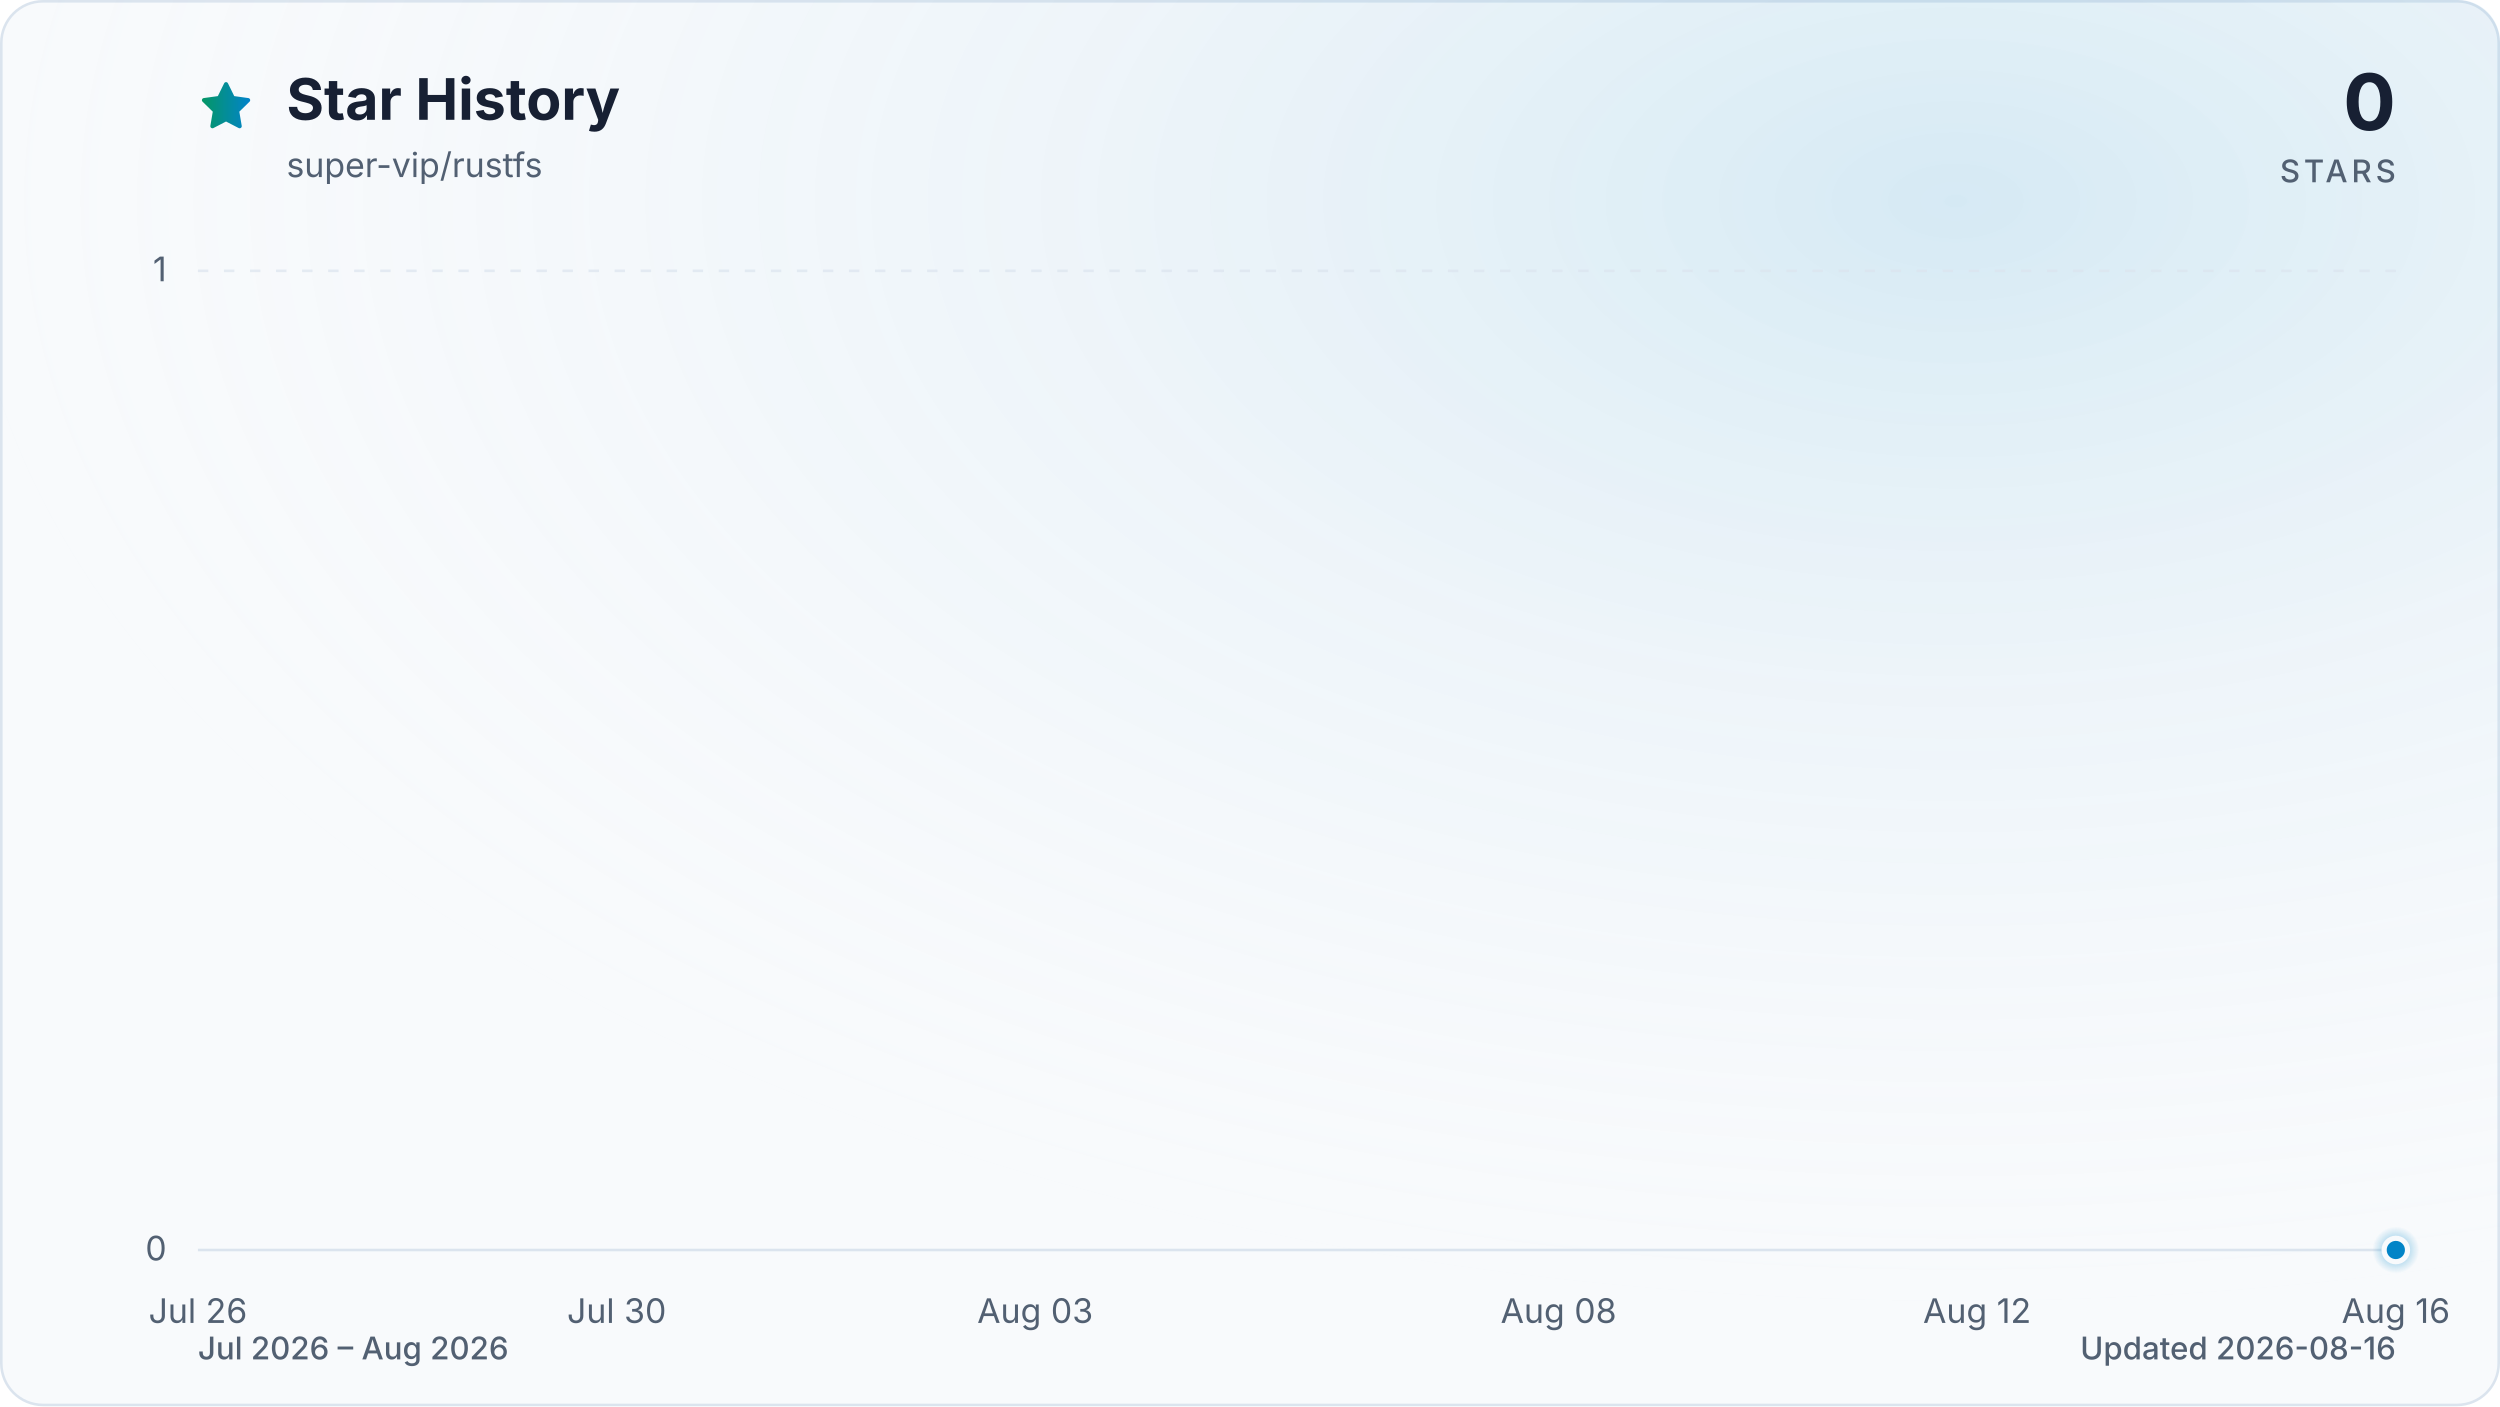
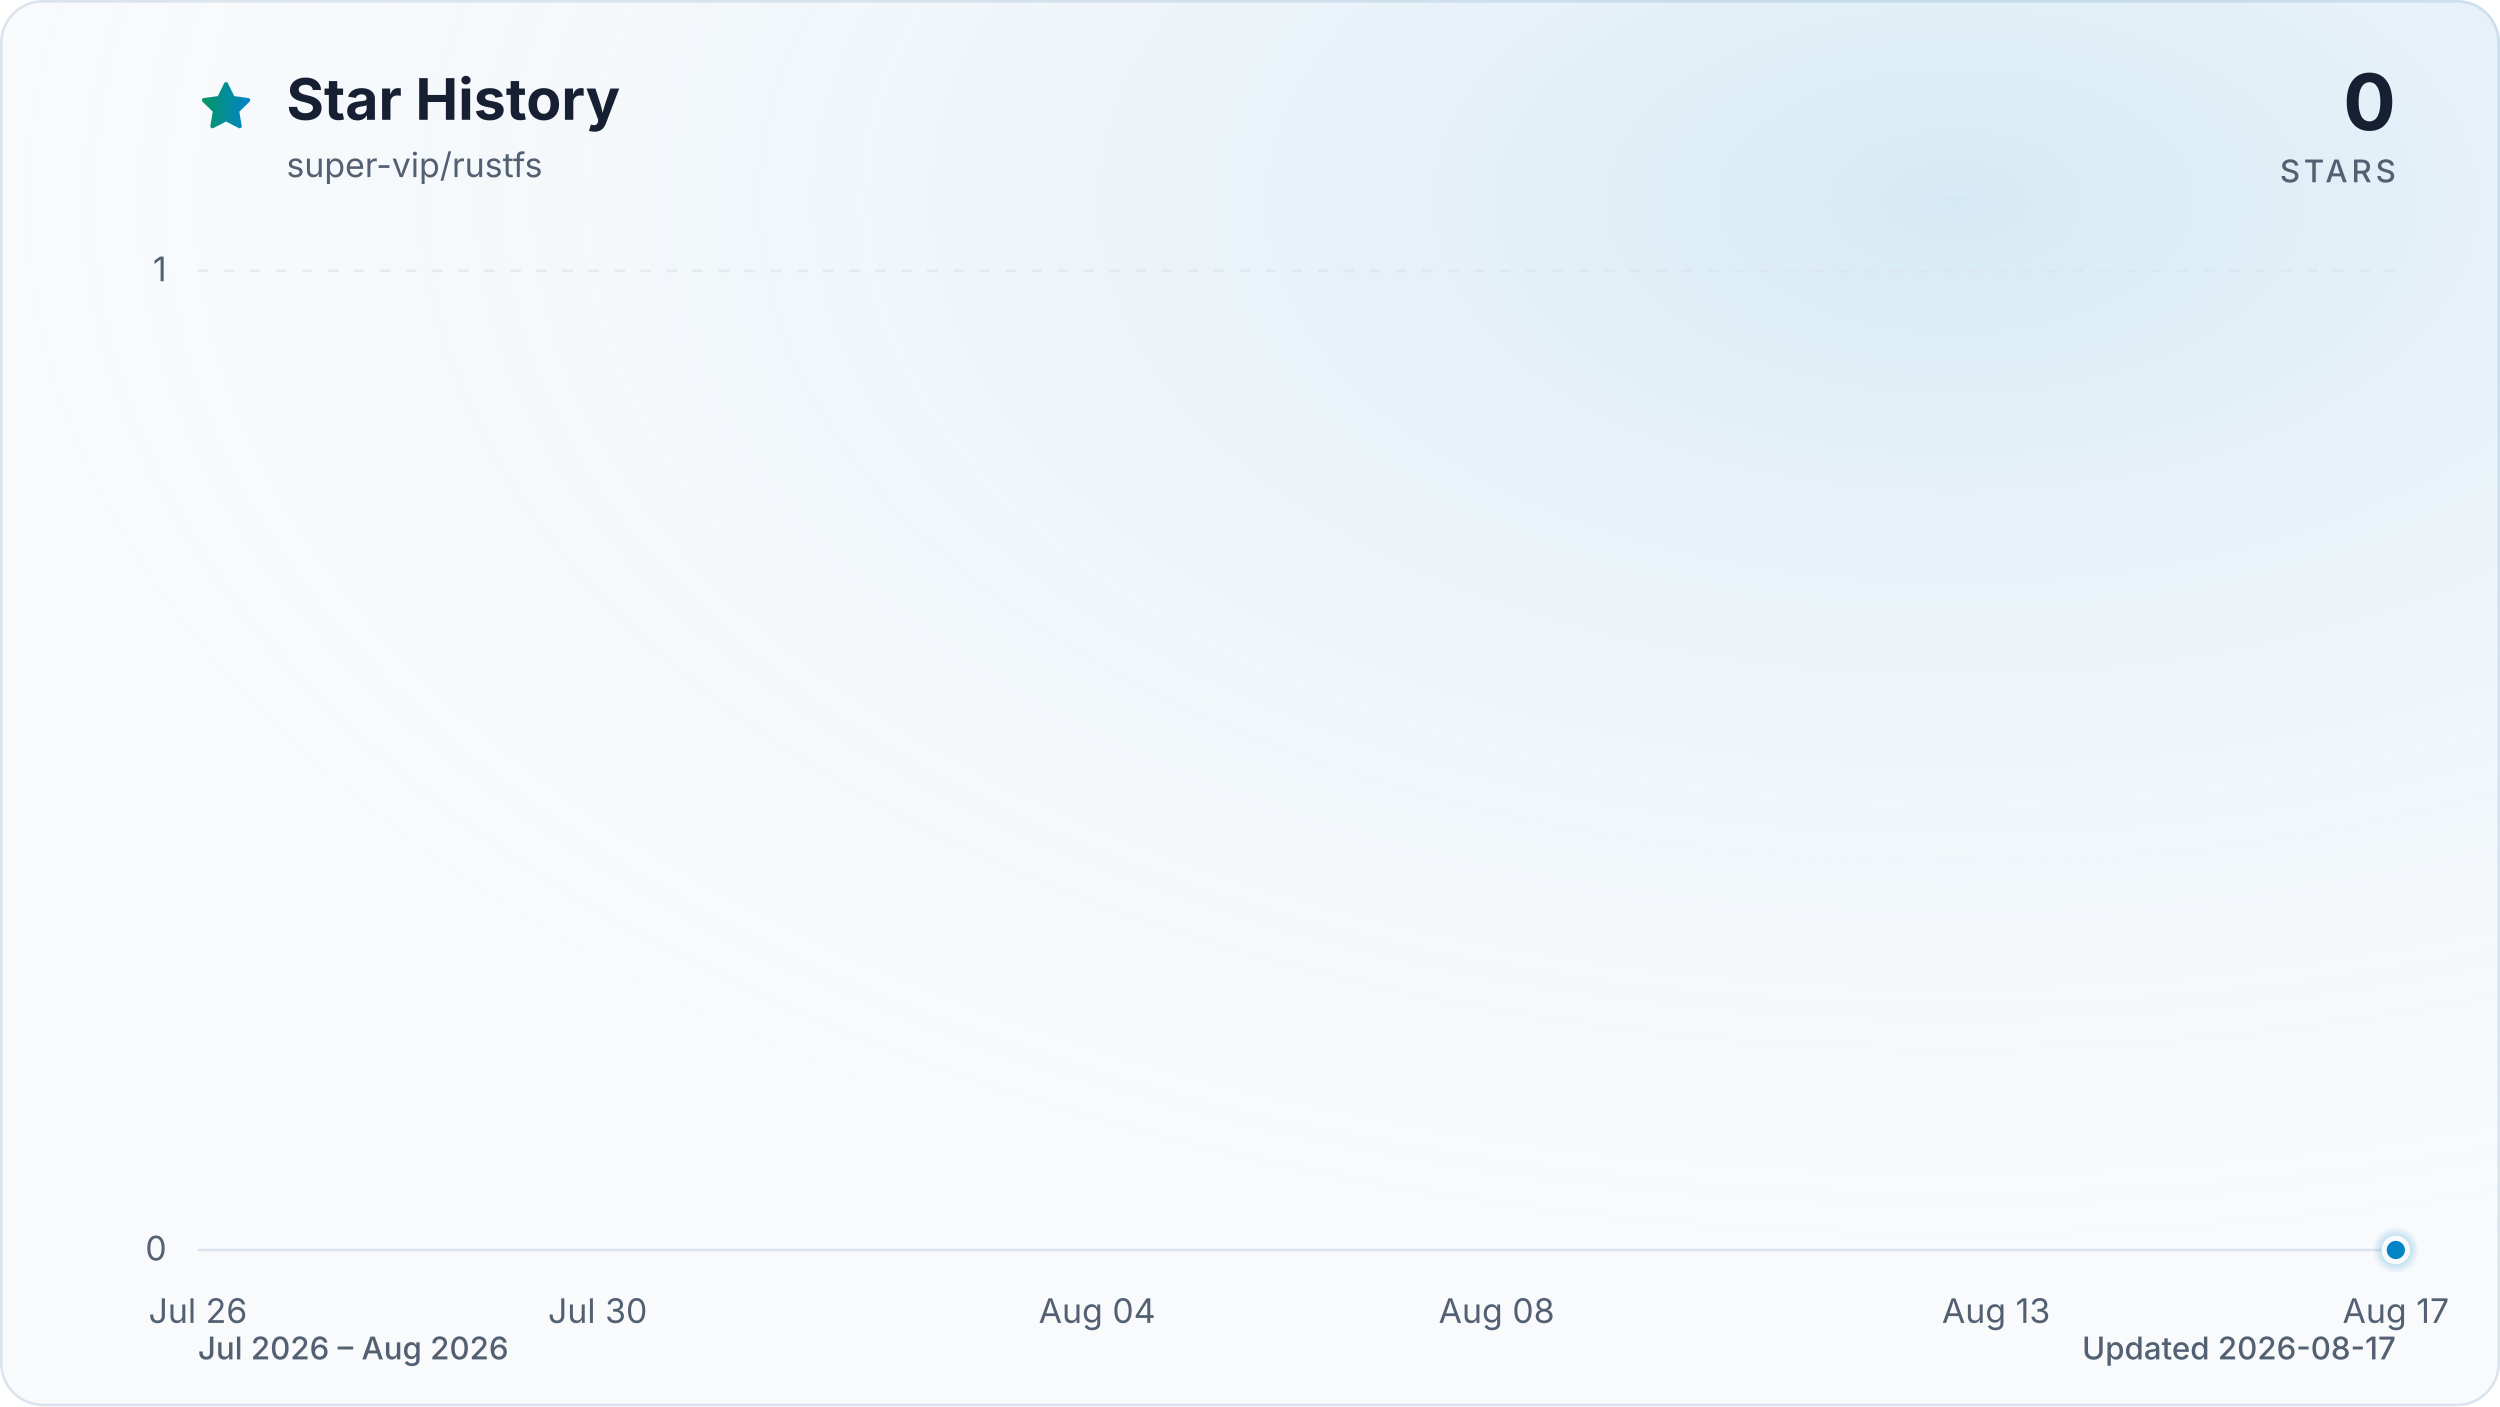
<svg xmlns="http://www.w3.org/2000/svg" viewBox="0 0 960 540" role="img" aria-labelledby="title description" data-style="gradient" data-variant="glow" data-animated="true">
  <defs>
    <linearGradient id="trend" x1="0" y1="0" x2="1" y2="0">
      <stop offset="0%" stop-color="#059669" />
      <stop offset="100%" stop-color="#0284c7" />
    </linearGradient>
    <linearGradient id="area" x1="0" y1="0" x2="0" y2="1">
      <stop offset="0%" stop-color="#059669" stop-opacity="0.30" />
      <stop offset="55%" stop-color="#0284c7" stop-opacity="0.10" />
      <stop offset="100%" stop-color="#0284c7" stop-opacity="0.01" />
    </linearGradient>
    <radialGradient id="marker-halo" cx="50%" cy="50%" r="50%">
      <stop offset="0%" stop-color="#0284c7" stop-opacity="0.55" />
      <stop offset="100%" stop-color="#0284c7" stop-opacity="0" />
    </radialGradient>
    <radialGradient id="surface-glow" cx="78%" cy="14%" r="80%">
      <stop offset="0%" stop-color="#0284c7" stop-opacity="0.14" />
      <stop offset="100%" stop-color="#f8fafc" stop-opacity="0" />
    </radialGradient>
    <filter id="trend-glow" x="-20%" y="-20%" width="140%" height="140%">
      <feGaussianBlur stdDeviation="7" />
    </filter>
  </defs>
  <style>
.trend-enter{transform-box:fill-box;transform-origin:center;animation:trend-enter 520ms cubic-bezier(0.16,1,0.3,1)}
.marker-enter{transform-box:fill-box;transform-origin:center;animation:marker-enter 320ms cubic-bezier(0.16,1,0.3,1) 200ms both}
.marker-pulse{transform-box:fill-box;transform-origin:center;animation:marker-pulse 2.6s ease-out infinite}
@keyframes trend-enter{from{opacity:.35;transform:translateY(10px)}to{opacity:1;transform:translateY(0)}}
@keyframes marker-enter{from{opacity:0;transform:scale(.4)}to{opacity:1;transform:scale(1)}}
@keyframes marker-pulse{0%{opacity:.5;transform:scale(.7)}70%,100%{opacity:0;transform:scale(2.1)}}
@media (prefers-reduced-motion:reduce){.trend-enter,.marker-enter,.marker-pulse{animation:none!important}}
@media (prefers-reduced-motion:reduce){.marker-pulse{opacity:0}}
</style>
  <rect x="0.5" y="0.5" width="959" height="539" fill="#f8fafc" stroke="#dbe4ee" stroke-width="1" rx="16" />
  <rect width="960" height="540" fill="url(#surface-glow)" rx="16" />
  <path d="M12 2.6l2.9 5.9 6.5.9-4.7 4.6 1.1 6.5-5.8-3-5.8 3 1.1-6.5-4.7-4.6 6.5-.9L12 2.6Z" transform="translate(76 30) scale(.9)" fill="url(#trend)" stroke="url(#trend)" stroke-width="1.8" stroke-linejoin="round" aria-hidden="true" />
  <text x="110" y="46" fill="#172033" font-family="ui-sans-serif, system-ui, -apple-system, BlinkMacSystemFont, 'Segoe UI', sans-serif" font-size="22" font-weight="700">Star History</text>
  <text x="110" y="68" fill="#526072" font-family="ui-sans-serif, system-ui, -apple-system, BlinkMacSystemFont, 'Segoe UI', sans-serif" font-size="13">super-vip/rustfs</text>
  <text x="920" y="50" fill="#172033" font-family="ui-sans-serif, system-ui, -apple-system, BlinkMacSystemFont, 'Segoe UI', sans-serif" font-size="30" font-weight="700" text-anchor="end">0</text>
  <text x="920" y="70" fill="#526072" font-family="ui-sans-serif, system-ui, -apple-system, BlinkMacSystemFont, 'Segoe UI', sans-serif" font-size="12" font-weight="500" letter-spacing="1.5" text-anchor="end">STARS</text>
  <line x1="76" y1="480.0" x2="920" y2="480.0" stroke="#dbe4ee" stroke-width="1" stroke-dasharray="0" opacity="1" />
  <text x="64" y="484.0" fill="#526072" font-family="ui-sans-serif, system-ui, -apple-system, BlinkMacSystemFont, 'Segoe UI', sans-serif" font-size="13" text-anchor="end">0</text>
  <line x1="76" y1="104.0" x2="920" y2="104.0" stroke="#dbe4ee" stroke-width="1" stroke-dasharray="4 6" opacity="0.7" />
  <text x="64" y="108.0" fill="#526072" font-family="ui-sans-serif, system-ui, -apple-system, BlinkMacSystemFont, 'Segoe UI', sans-serif" font-size="13" text-anchor="end">1</text>
  <text x="76.0" y="508" fill="#526072" font-family="ui-sans-serif, system-ui, -apple-system, BlinkMacSystemFont, 'Segoe UI', sans-serif" font-size="13" text-anchor="middle">Jul 26</text>
-   <text x="236.8" y="508" fill="#526072" font-family="ui-sans-serif, system-ui, -apple-system, BlinkMacSystemFont, 'Segoe UI', sans-serif" font-size="13" text-anchor="middle">Jul 30</text>
-   <text x="397.5" y="508" fill="#526072" font-family="ui-sans-serif, system-ui, -apple-system, BlinkMacSystemFont, 'Segoe UI', sans-serif" font-size="13" text-anchor="middle">Aug 03</text>
-   <text x="598.5" y="508" fill="#526072" font-family="ui-sans-serif, system-ui, -apple-system, BlinkMacSystemFont, 'Segoe UI', sans-serif" font-size="13" text-anchor="middle">Aug 08</text>
-   <text x="759.2" y="508" fill="#526072" font-family="ui-sans-serif, system-ui, -apple-system, BlinkMacSystemFont, 'Segoe UI', sans-serif" font-size="13" text-anchor="middle">Aug 12</text>
-   <text x="920.0" y="508" fill="#526072" font-family="ui-sans-serif, system-ui, -apple-system, BlinkMacSystemFont, 'Segoe UI', sans-serif" font-size="13" text-anchor="middle">Aug 16</text>
+   <text x="229.5" y="508" fill="#526072" font-family="ui-sans-serif, system-ui, -apple-system, BlinkMacSystemFont, 'Segoe UI', sans-serif" font-size="13" text-anchor="middle">Jul 30</text>
+   <text x="421.3" y="508" fill="#526072" font-family="ui-sans-serif, system-ui, -apple-system, BlinkMacSystemFont, 'Segoe UI', sans-serif" font-size="13" text-anchor="middle">Aug 04</text>
+   <text x="574.7" y="508" fill="#526072" font-family="ui-sans-serif, system-ui, -apple-system, BlinkMacSystemFont, 'Segoe UI', sans-serif" font-size="13" text-anchor="middle">Aug 08</text>
+   <text x="766.5" y="508" fill="#526072" font-family="ui-sans-serif, system-ui, -apple-system, BlinkMacSystemFont, 'Segoe UI', sans-serif" font-size="13" text-anchor="middle">Aug 13</text>
+   <text x="920.0" y="508" fill="#526072" font-family="ui-sans-serif, system-ui, -apple-system, BlinkMacSystemFont, 'Segoe UI', sans-serif" font-size="13" text-anchor="middle">Aug 17</text>
  <g class="trend-enter">
-     <path d="M 76.0 480.0 C 89.4 480.0, 102.8 480.0, 116.2 480.0 C 129.6 480.0, 143.0 480.0, 156.4 480.0 C 169.8 480.0, 183.2 480.0, 196.6 480.0 C 210.0 480.0, 223.4 480.0, 236.8 480.0 C 250.2 480.0, 263.6 480.0, 277.0 480.0 C 290.3 480.0, 303.7 480.0, 317.1 480.0 C 330.5 480.0, 343.9 480.0, 357.3 480.0 C 370.7 480.0, 384.1 480.0, 397.5 480.0 C 410.9 480.0, 424.3 480.0, 437.7 480.0 C 451.1 480.0, 464.5 480.0, 477.9 480.0 C 491.3 480.0, 504.7 480.0, 518.1 480.0 C 531.5 480.0, 544.9 480.0, 558.3 480.0 C 571.7 480.0, 585.1 480.0, 598.5 480.0 C 611.9 480.0, 625.3 480.0, 638.7 480.0 C 652.1 480.0, 665.5 480.0, 678.9 480.0 C 692.3 480.0, 705.7 480.0, 719.0 480.0 C 732.4 480.0, 745.8 480.0, 759.2 480.0 C 772.6 480.0, 786.0 480.0, 799.4 480.0 C 812.8 480.0, 826.2 480.0, 839.6 480.0 C 853.0 480.0, 866.4 480.0, 879.8 480.0 C 893.2 480.0, 906.6 480.0, 920.0 480.0 L 920.0 480.0 L 76.0 480.0 Z" fill="url(#area)" />
-     <path d="M 76.0 480.0 C 89.4 480.0, 102.8 480.0, 116.2 480.0 C 129.6 480.0, 143.0 480.0, 156.4 480.0 C 169.8 480.0, 183.2 480.0, 196.6 480.0 C 210.0 480.0, 223.4 480.0, 236.8 480.0 C 250.2 480.0, 263.6 480.0, 277.0 480.0 C 290.3 480.0, 303.7 480.0, 317.1 480.0 C 330.5 480.0, 343.9 480.0, 357.3 480.0 C 370.7 480.0, 384.1 480.0, 397.5 480.0 C 410.9 480.0, 424.3 480.0, 437.7 480.0 C 451.1 480.0, 464.5 480.0, 477.9 480.0 C 491.3 480.0, 504.7 480.0, 518.1 480.0 C 531.5 480.0, 544.9 480.0, 558.3 480.0 C 571.7 480.0, 585.1 480.0, 598.5 480.0 C 611.9 480.0, 625.3 480.0, 638.7 480.0 C 652.1 480.0, 665.5 480.0, 678.9 480.0 C 692.3 480.0, 705.7 480.0, 719.0 480.0 C 732.4 480.0, 745.8 480.0, 759.2 480.0 C 772.6 480.0, 786.0 480.0, 799.4 480.0 C 812.8 480.0, 826.2 480.0, 839.6 480.0 C 853.0 480.0, 866.4 480.0, 879.8 480.0 C 893.2 480.0, 906.6 480.0, 920.0 480.0" fill="none" stroke="url(#trend)" stroke-width="12" stroke-linecap="round" stroke-linejoin="round" opacity="0.16" filter="url(#trend-glow)" />
-     <path d="M 76.0 480.0 C 89.4 480.0, 102.8 480.0, 116.2 480.0 C 129.6 480.0, 143.0 480.0, 156.4 480.0 C 169.8 480.0, 183.2 480.0, 196.6 480.0 C 210.0 480.0, 223.4 480.0, 236.8 480.0 C 250.2 480.0, 263.6 480.0, 277.0 480.0 C 290.3 480.0, 303.7 480.0, 317.1 480.0 C 330.5 480.0, 343.9 480.0, 357.3 480.0 C 370.7 480.0, 384.1 480.0, 397.5 480.0 C 410.9 480.0, 424.3 480.0, 437.7 480.0 C 451.1 480.0, 464.5 480.0, 477.9 480.0 C 491.3 480.0, 504.7 480.0, 518.1 480.0 C 531.5 480.0, 544.9 480.0, 558.3 480.0 C 571.7 480.0, 585.1 480.0, 598.5 480.0 C 611.9 480.0, 625.3 480.0, 638.7 480.0 C 652.1 480.0, 665.5 480.0, 678.9 480.0 C 692.3 480.0, 705.7 480.0, 719.0 480.0 C 732.4 480.0, 745.8 480.0, 759.2 480.0 C 772.6 480.0, 786.0 480.0, 799.4 480.0 C 812.8 480.0, 826.2 480.0, 839.6 480.0 C 853.0 480.0, 866.4 480.0, 879.8 480.0 C 893.2 480.0, 906.6 480.0, 920.0 480.0" fill="none" stroke="url(#trend)" stroke-width="3" stroke-linecap="round" stroke-linejoin="round" />
+     <path d="M 76.0 480.0 C 88.8 480.0, 101.6 480.0, 114.4 480.0 C 127.2 480.0, 139.9 480.0, 152.7 480.0 C 165.5 480.0, 178.3 480.0, 191.1 480.0 C 203.9 480.0, 216.7 480.0, 229.5 480.0 C 242.2 480.0, 255.0 480.0, 267.8 480.0 C 280.6 480.0, 293.4 480.0, 306.2 480.0 C 319.0 480.0, 331.8 480.0, 344.5 480.0 C 357.3 480.0, 370.1 480.0, 382.9 480.0 C 395.7 480.0, 408.5 480.0, 421.3 480.0 C 434.1 480.0, 446.8 480.0, 459.6 480.0 C 472.4 480.0, 485.2 480.0, 498.0 480.0 C 510.8 480.0, 523.6 480.0, 536.4 480.0 C 549.2 480.0, 561.9 480.0, 574.7 480.0 C 587.5 480.0, 600.3 480.0, 613.1 480.0 C 625.9 480.0, 638.7 480.0, 651.5 480.0 C 664.2 480.0, 677.0 480.0, 689.8 480.0 C 702.6 480.0, 715.4 480.0, 728.2 480.0 C 741.0 480.0, 753.8 480.0, 766.5 480.0 C 779.3 480.0, 792.1 480.0, 804.9 480.0 C 817.7 480.0, 830.5 480.0, 843.3 480.0 C 856.1 480.0, 868.8 480.0, 881.6 480.0 C 894.4 480.0, 907.2 480.0, 920.0 480.0 L 920.0 480.0 L 76.0 480.0 Z" fill="url(#area)" />
+     <path d="M 76.0 480.0 C 88.8 480.0, 101.6 480.0, 114.4 480.0 C 127.2 480.0, 139.9 480.0, 152.7 480.0 C 165.5 480.0, 178.3 480.0, 191.1 480.0 C 203.9 480.0, 216.7 480.0, 229.5 480.0 C 242.2 480.0, 255.0 480.0, 267.8 480.0 C 280.6 480.0, 293.4 480.0, 306.2 480.0 C 319.0 480.0, 331.8 480.0, 344.5 480.0 C 357.3 480.0, 370.1 480.0, 382.9 480.0 C 395.7 480.0, 408.5 480.0, 421.3 480.0 C 434.1 480.0, 446.8 480.0, 459.6 480.0 C 472.4 480.0, 485.2 480.0, 498.0 480.0 C 510.8 480.0, 523.6 480.0, 536.4 480.0 C 549.2 480.0, 561.9 480.0, 574.7 480.0 C 587.5 480.0, 600.3 480.0, 613.1 480.0 C 625.9 480.0, 638.7 480.0, 651.5 480.0 C 664.2 480.0, 677.0 480.0, 689.8 480.0 C 702.6 480.0, 715.4 480.0, 728.2 480.0 C 741.0 480.0, 753.8 480.0, 766.5 480.0 C 779.3 480.0, 792.1 480.0, 804.9 480.0 C 817.7 480.0, 830.5 480.0, 843.3 480.0 C 856.1 480.0, 868.8 480.0, 881.6 480.0 C 894.4 480.0, 907.2 480.0, 920.0 480.0" fill="none" stroke="url(#trend)" stroke-width="12" stroke-linecap="round" stroke-linejoin="round" opacity="0.16" filter="url(#trend-glow)" />
+     <path d="M 76.0 480.0 C 88.8 480.0, 101.6 480.0, 114.4 480.0 C 127.2 480.0, 139.9 480.0, 152.7 480.0 C 165.5 480.0, 178.3 480.0, 191.1 480.0 C 203.9 480.0, 216.7 480.0, 229.5 480.0 C 242.2 480.0, 255.0 480.0, 267.8 480.0 C 280.6 480.0, 293.4 480.0, 306.2 480.0 C 319.0 480.0, 331.8 480.0, 344.5 480.0 C 357.3 480.0, 370.1 480.0, 382.9 480.0 C 395.7 480.0, 408.5 480.0, 421.3 480.0 C 434.1 480.0, 446.8 480.0, 459.6 480.0 C 472.4 480.0, 485.2 480.0, 498.0 480.0 C 510.8 480.0, 523.6 480.0, 536.4 480.0 C 549.2 480.0, 561.9 480.0, 574.7 480.0 C 587.5 480.0, 600.3 480.0, 613.1 480.0 C 625.9 480.0, 638.7 480.0, 651.5 480.0 C 664.2 480.0, 677.0 480.0, 689.8 480.0 C 702.6 480.0, 715.4 480.0, 728.2 480.0 C 741.0 480.0, 753.8 480.0, 766.5 480.0 C 779.3 480.0, 792.1 480.0, 804.9 480.0 C 817.7 480.0, 830.5 480.0, 843.3 480.0 C 856.1 480.0, 868.8 480.0, 881.6 480.0 C 894.4 480.0, 907.2 480.0, 920.0 480.0" fill="none" stroke="url(#trend)" stroke-width="3" stroke-linecap="round" stroke-linejoin="round" />
  </g>
  <g class="marker-enter">
    <circle class="marker-pulse" cx="920.0" cy="480.0" r="9" fill="url(#marker-halo)" />
    <circle cx="920.0" cy="480.0" r="4.5" fill="#0284c7" stroke="#f8fafc" stroke-width="2" />
  </g>
  <text x="76" y="522" fill="#526072" font-family="ui-sans-serif, system-ui, -apple-system, BlinkMacSystemFont, 'Segoe UI', sans-serif" font-size="12" font-weight="500">Jul 2026 – Aug 2026</text>
-   <text x="920" y="522" fill="#526072" font-family="ui-sans-serif, system-ui, -apple-system, BlinkMacSystemFont, 'Segoe UI', sans-serif" font-size="12" font-weight="500" text-anchor="end">Updated 2026-08-16</text>
+   <text x="920" y="522" fill="#526072" font-family="ui-sans-serif, system-ui, -apple-system, BlinkMacSystemFont, 'Segoe UI', sans-serif" font-size="12" font-weight="500" text-anchor="end">Updated 2026-08-17</text>
</svg>
